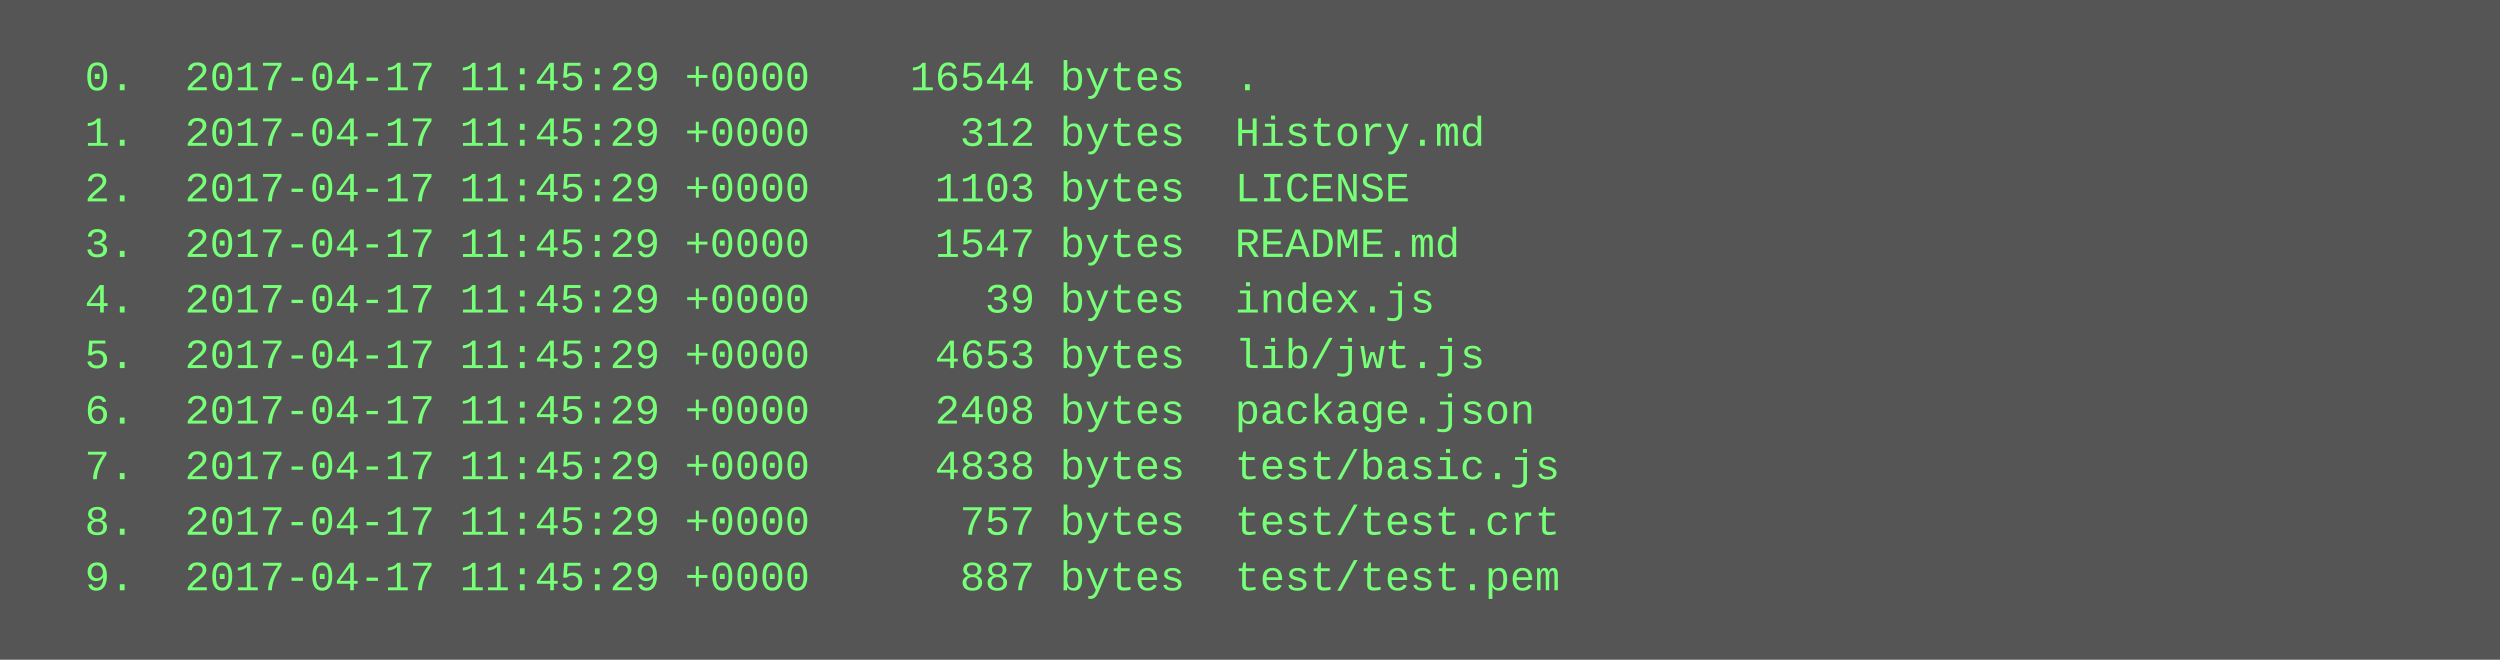
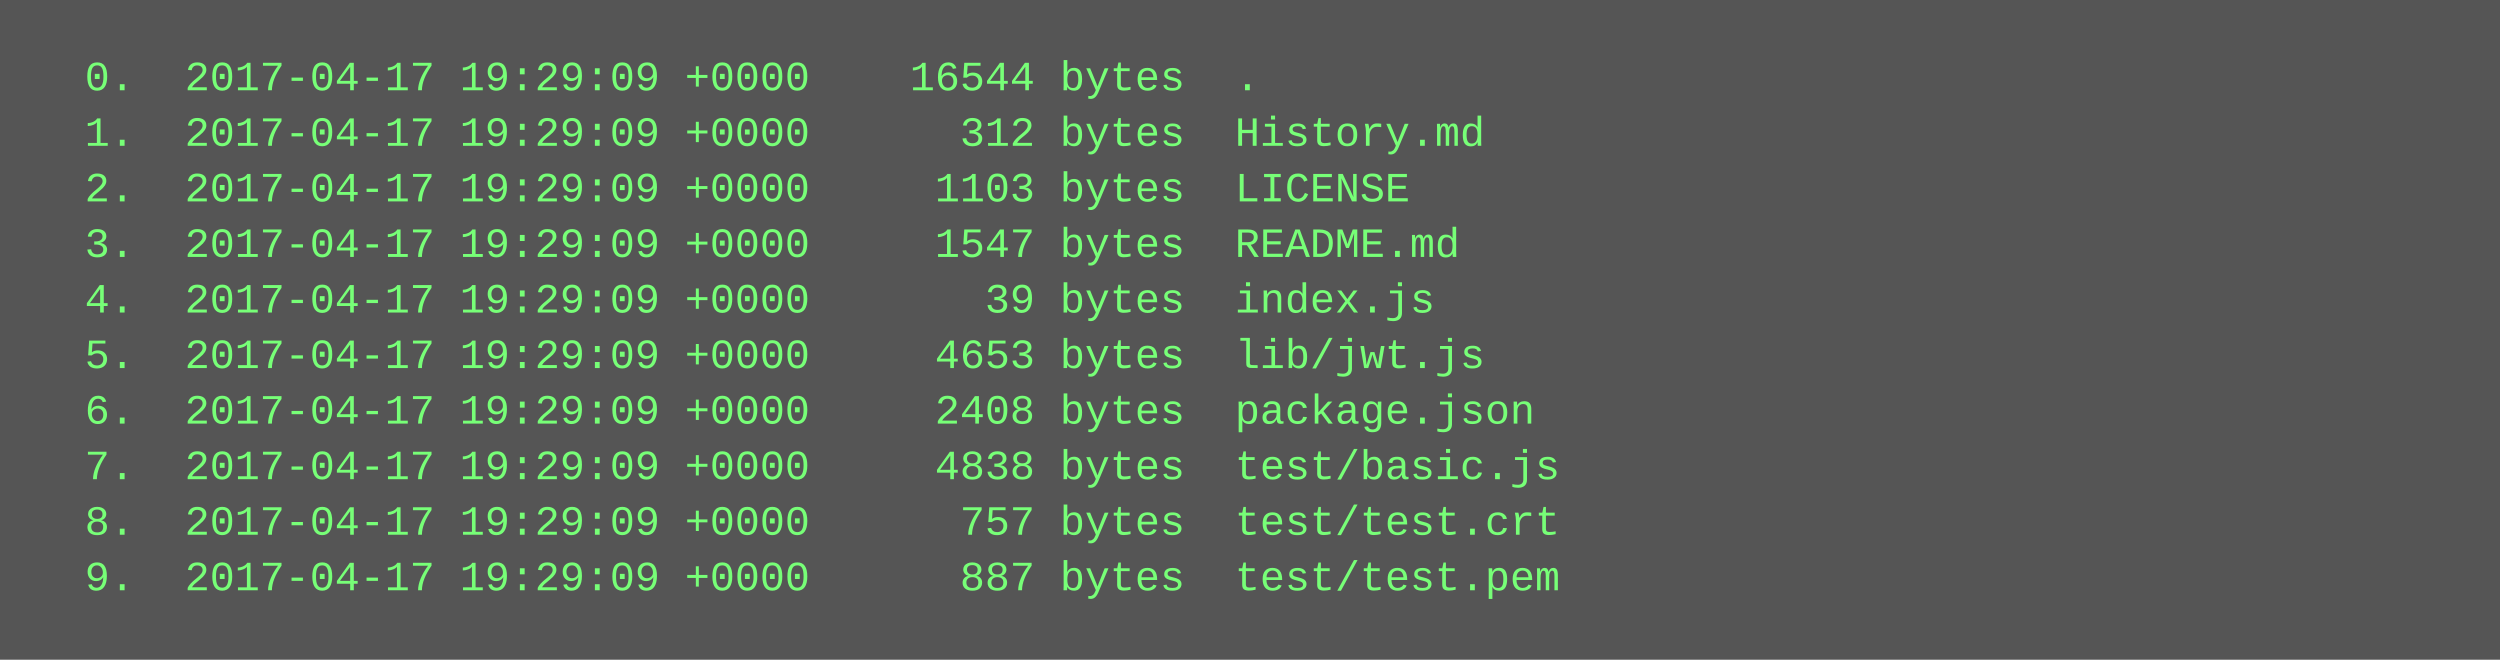
<svg xmlns="http://www.w3.org/2000/svg" height="190" width="720">
  <rect height="190" fill="#555" width="720" />
  <text fill="#7f7" font-family="Courier New" font-size="12" xml:space="preserve">
-     <tspan x="10" y="26">  0.  2017-04-17 11:45:29 +0000    16544 bytes  .</tspan>
-     <tspan x="10" y="42">  1.  2017-04-17 11:45:29 +0000      312 bytes  History.md</tspan>
-     <tspan x="10" y="58">  2.  2017-04-17 11:45:29 +0000     1103 bytes  LICENSE</tspan>
-     <tspan x="10" y="74">  3.  2017-04-17 11:45:29 +0000     1547 bytes  README.md</tspan>
-     <tspan x="10" y="90">  4.  2017-04-17 11:45:29 +0000       39 bytes  index.js</tspan>
-     <tspan x="10" y="106">  5.  2017-04-17 11:45:29 +0000     4653 bytes  lib/jwt.js</tspan>
-     <tspan x="10" y="122">  6.  2017-04-17 11:45:29 +0000     2408 bytes  package.json</tspan>
-     <tspan x="10" y="138">  7.  2017-04-17 11:45:29 +0000     4838 bytes  test/basic.js</tspan>
-     <tspan x="10" y="154">  8.  2017-04-17 11:45:29 +0000      757 bytes  test/test.crt</tspan>
-     <tspan x="10" y="170">  9.  2017-04-17 11:45:29 +0000      887 bytes  test/test.pem</tspan>
+     <tspan x="10" y="26">  0.  2017-04-17 19:29:09 +0000    16544 bytes  .</tspan>
+     <tspan x="10" y="42">  1.  2017-04-17 19:29:09 +0000      312 bytes  History.md</tspan>
+     <tspan x="10" y="58">  2.  2017-04-17 19:29:09 +0000     1103 bytes  LICENSE</tspan>
+     <tspan x="10" y="74">  3.  2017-04-17 19:29:09 +0000     1547 bytes  README.md</tspan>
+     <tspan x="10" y="90">  4.  2017-04-17 19:29:09 +0000       39 bytes  index.js</tspan>
+     <tspan x="10" y="106">  5.  2017-04-17 19:29:09 +0000     4653 bytes  lib/jwt.js</tspan>
+     <tspan x="10" y="122">  6.  2017-04-17 19:29:09 +0000     2408 bytes  package.json</tspan>
+     <tspan x="10" y="138">  7.  2017-04-17 19:29:09 +0000     4838 bytes  test/basic.js</tspan>
+     <tspan x="10" y="154">  8.  2017-04-17 19:29:09 +0000      757 bytes  test/test.crt</tspan>
+     <tspan x="10" y="170">  9.  2017-04-17 19:29:09 +0000      887 bytes  test/test.pem</tspan>
  </text>
</svg>
